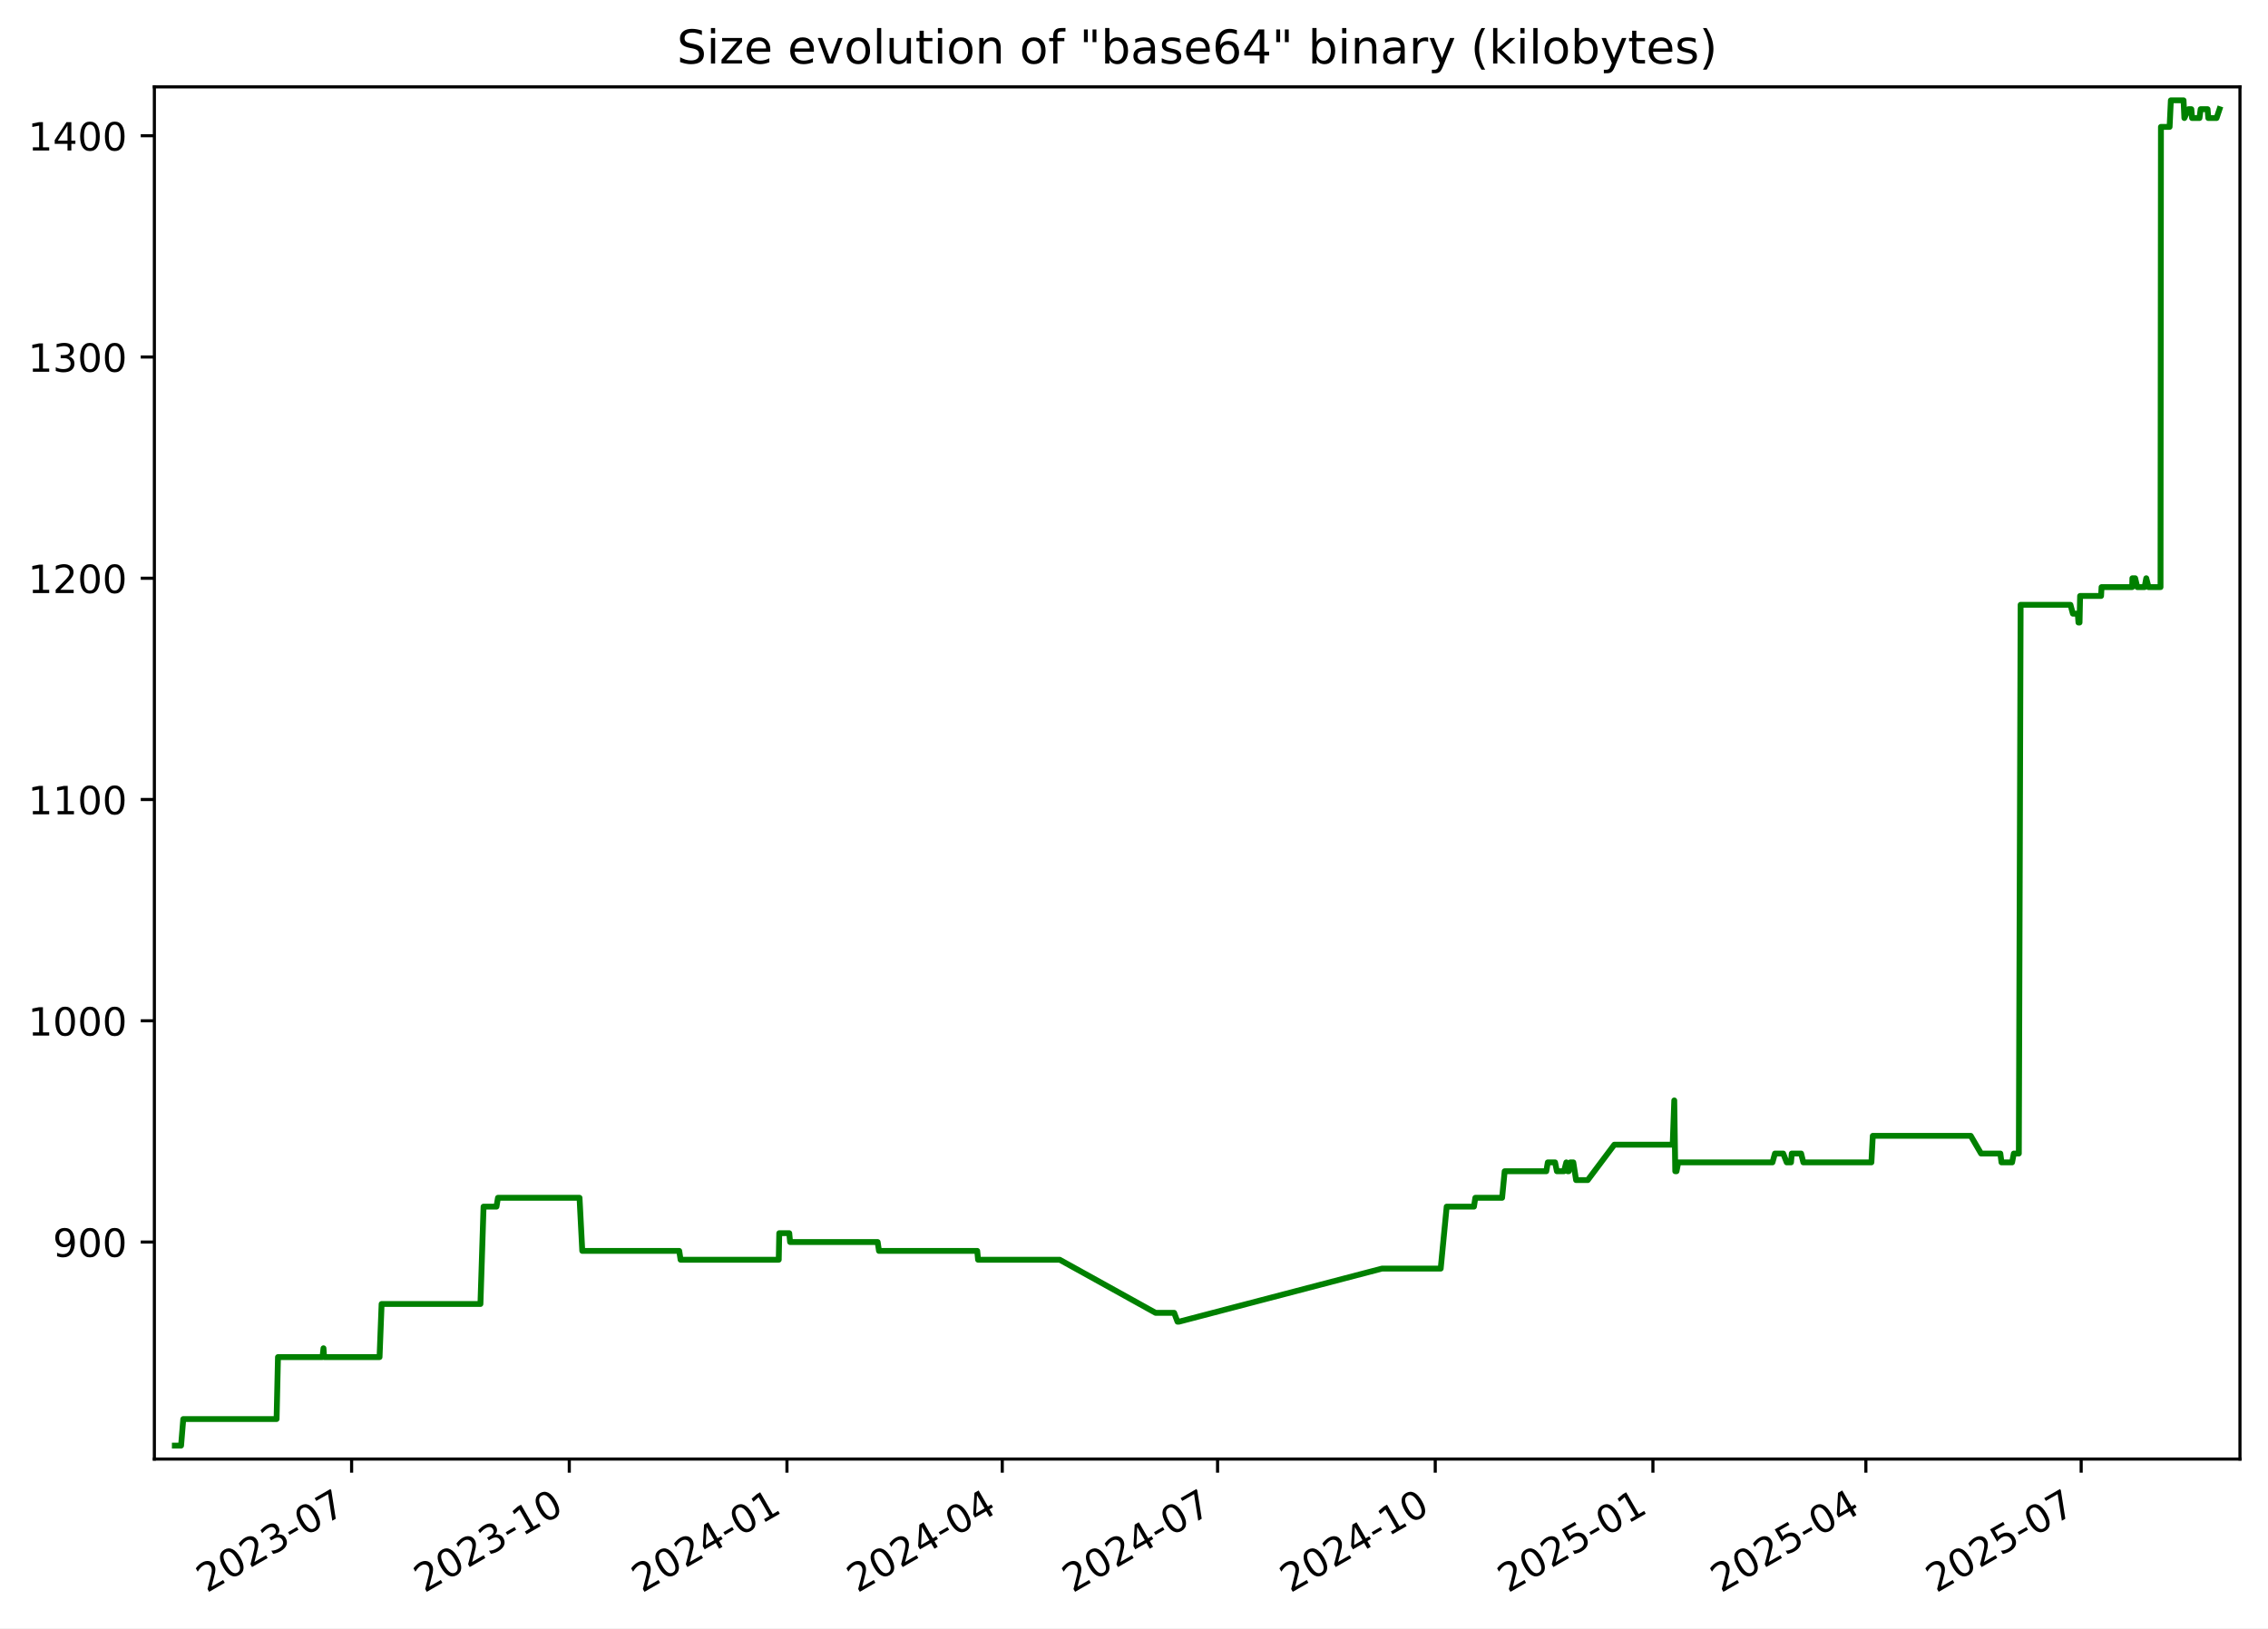
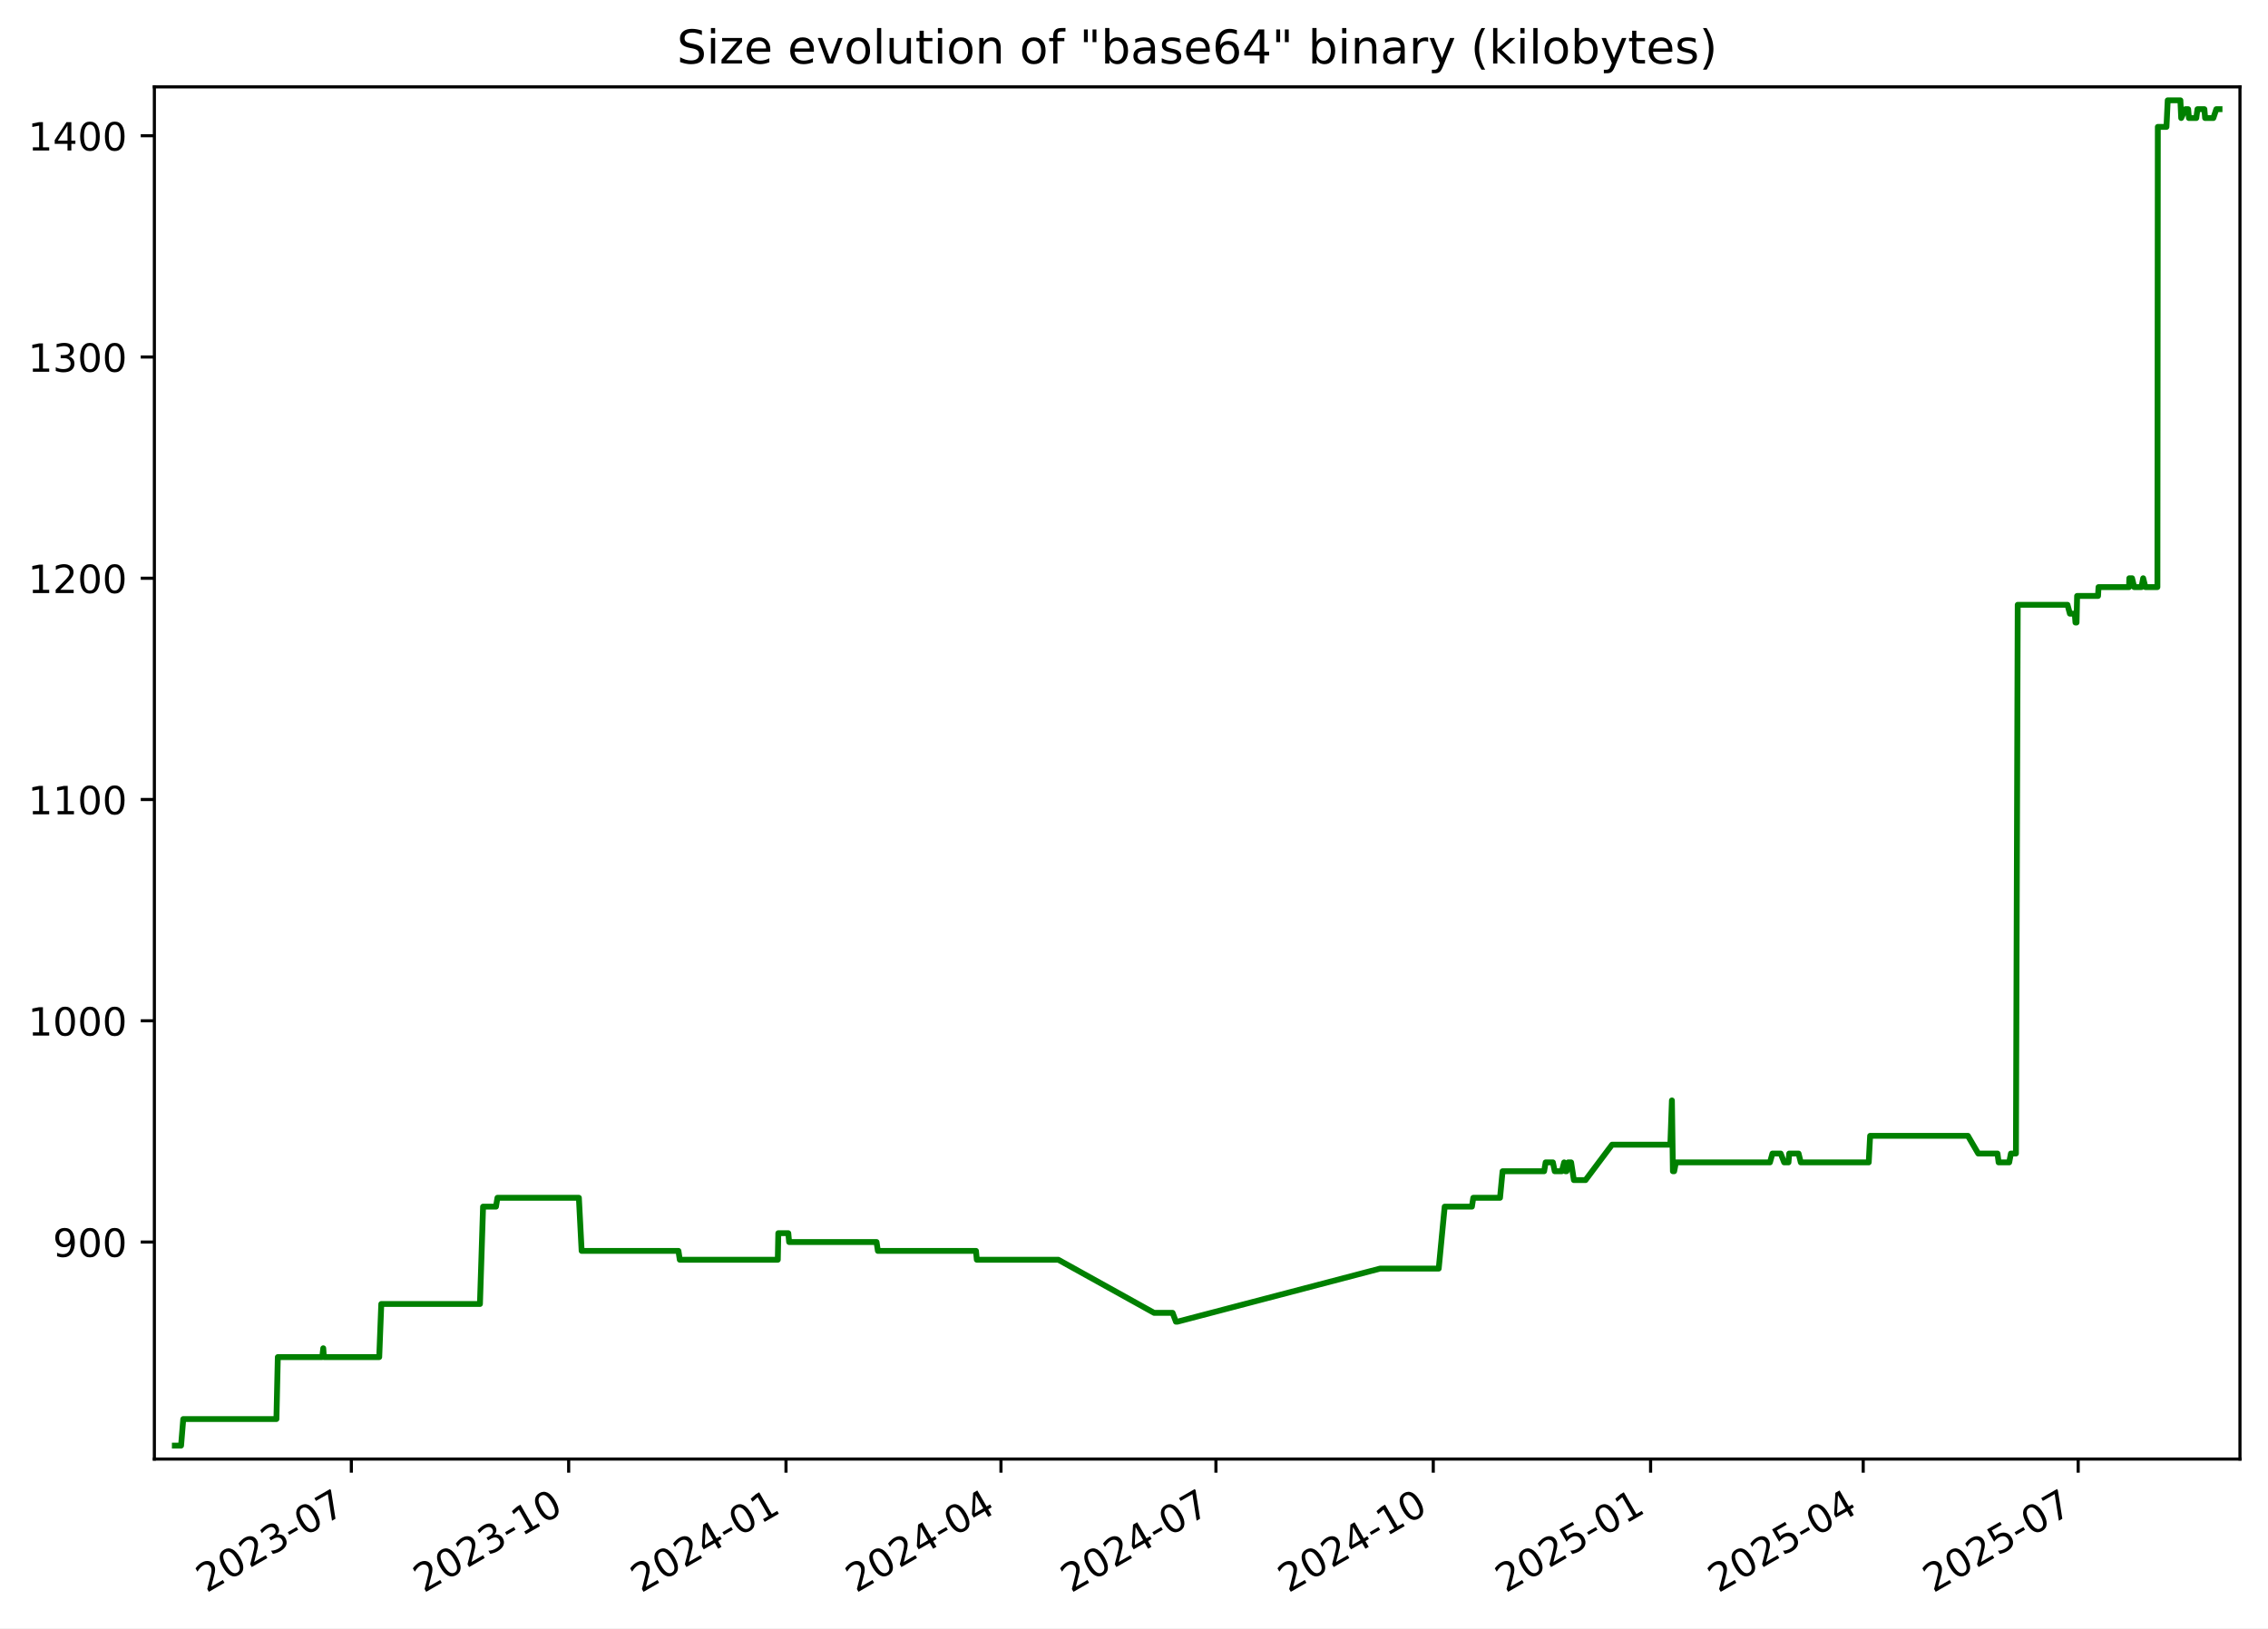
<svg xmlns="http://www.w3.org/2000/svg" xmlns:xlink="http://www.w3.org/1999/xlink" width="582.53pt" height="418.303pt" viewBox="0 0 582.53 418.303" version="1.1">
  <defs>
    <style type="text/css">*{stroke-linejoin: round; stroke-linecap: butt}</style>
  </defs>
  <g id="figure_1">
    <g id="patch_1">
      <path d="M -0 418.303  L 582.53 418.303  L 582.53 0  L -0 0  z " style="fill: #ffffff" />
    </g>
    <g id="axes_1">
      <g id="patch_2">
        <path d="M 39.65 374.83  L 575.33 374.83  L 575.33 22.318  L 39.65 22.318  z " style="fill: #ffffff" />
      </g>
      <g id="matplotlib.axis_1">
        <g id="xtick_1">
          <g id="line2d_1">
            <defs>
-               <path id="m6b6964c37c" d="M 0 0  L 0 3.5  " style="stroke: #000000; stroke-width: 0.8" />
+               <path id="m9eca76adc4" d="M 0 0  L 0 3.5  " style="stroke: #000000; stroke-width: 0.8" />
            </defs>
            <g>
-               <use xlink:href="#m6b6964c37c" x="90.31" y="374.83" style="stroke: #000000; stroke-width: 0.8" />
+               <use xlink:href="#m9eca76adc4" x="90.239" y="374.83" style="stroke: #000000; stroke-width: 0.8" />
            </g>
          </g>
          <g id="text_1">
-             <g transform="translate(53.08524 409.302) rotate(-30) scale(0.1 -0.1)">
+             <g transform="translate(53.01385 409.302) rotate(-30) scale(0.1 -0.1)">
              <defs>
                <path id="DejaVuSans-32" d="M 1228 531  L 3431 531  L 3431 0  L 469 0  L 469 531  Q 828 903 1448 1529  Q 2069 2156 2228 2338  Q 2531 2678 2651 2914  Q 2772 3150 2772 3378  Q 2772 3750 2511 3984  Q 2250 4219 1831 4219  Q 1534 4219 1204 4116  Q 875 4013 500 3803  L 500 4441  Q 881 4594 1212 4672  Q 1544 4750 1819 4750  Q 2544 4750 2975 4387  Q 3406 4025 3406 3419  Q 3406 3131 3298 2873  Q 3191 2616 2906 2266  Q 2828 2175 2409 1742  Q 1991 1309 1228 531  z " transform="scale(0.015625)" />
                <path id="DejaVuSans-30" d="M 2034 4250  Q 1547 4250 1301 3770  Q 1056 3291 1056 2328  Q 1056 1369 1301 889  Q 1547 409 2034 409  Q 2525 409 2770 889  Q 3016 1369 3016 2328  Q 3016 3291 2770 3770  Q 2525 4250 2034 4250  z M 2034 4750  Q 2819 4750 3233 4129  Q 3647 3509 3647 2328  Q 3647 1150 3233 529  Q 2819 -91 2034 -91  Q 1250 -91 836 529  Q 422 1150 422 2328  Q 422 3509 836 4129  Q 1250 4750 2034 4750  z " transform="scale(0.015625)" />
                <path id="DejaVuSans-33" d="M 2597 2516  Q 3050 2419 3304 2112  Q 3559 1806 3559 1356  Q 3559 666 3084 287  Q 2609 -91 1734 -91  Q 1441 -91 1130 -33  Q 819 25 488 141  L 488 750  Q 750 597 1062 519  Q 1375 441 1716 441  Q 2309 441 2620 675  Q 2931 909 2931 1356  Q 2931 1769 2642 2001  Q 2353 2234 1838 2234  L 1294 2234  L 1294 2753  L 1863 2753  Q 2328 2753 2575 2939  Q 2822 3125 2822 3475  Q 2822 3834 2567 4026  Q 2313 4219 1838 4219  Q 1578 4219 1281 4162  Q 984 4106 628 3988  L 628 4550  Q 988 4650 1302 4700  Q 1616 4750 1894 4750  Q 2613 4750 3031 4423  Q 3450 4097 3450 3541  Q 3450 3153 3228 2886  Q 3006 2619 2597 2516  z " transform="scale(0.015625)" />
                <path id="DejaVuSans-2d" d="M 313 2009  L 1997 2009  L 1997 1497  L 313 1497  L 313 2009  z " transform="scale(0.015625)" />
                <path id="DejaVuSans-37" d="M 525 4666  L 3525 4666  L 3525 4397  L 1831 0  L 1172 0  L 2766 4134  L 525 4134  L 525 4666  z " transform="scale(0.015625)" />
              </defs>
              <use xlink:href="#DejaVuSans-32" />
              <use xlink:href="#DejaVuSans-30" x="63.623" />
              <use xlink:href="#DejaVuSans-32" x="127.246" />
              <use xlink:href="#DejaVuSans-33" x="190.869" />
              <use xlink:href="#DejaVuSans-2d" x="254.492" />
              <use xlink:href="#DejaVuSans-30" x="290.576" />
              <use xlink:href="#DejaVuSans-37" x="354.199" />
            </g>
          </g>
        </g>
        <g id="xtick_2">
          <g id="line2d_2">
            <g>
-               <use xlink:href="#m6b6964c37c" x="146.219" y="374.83" style="stroke: #000000; stroke-width: 0.8" />
+               <use xlink:href="#m9eca76adc4" x="146.06" y="374.83" style="stroke: #000000; stroke-width: 0.8" />
            </g>
          </g>
          <g id="text_2">
-             <g transform="translate(108.9944 409.302) rotate(-30) scale(0.1 -0.1)">
+             <g transform="translate(108.8351 409.302) rotate(-30) scale(0.1 -0.1)">
              <defs>
                <path id="DejaVuSans-31" d="M 794 531  L 1825 531  L 1825 4091  L 703 3866  L 703 4441  L 1819 4666  L 2450 4666  L 2450 531  L 3481 531  L 3481 0  L 794 0  L 794 531  z " transform="scale(0.015625)" />
              </defs>
              <use xlink:href="#DejaVuSans-32" />
              <use xlink:href="#DejaVuSans-30" x="63.623" />
              <use xlink:href="#DejaVuSans-32" x="127.246" />
              <use xlink:href="#DejaVuSans-33" x="190.869" />
              <use xlink:href="#DejaVuSans-2d" x="254.492" />
              <use xlink:href="#DejaVuSans-31" x="290.576" />
              <use xlink:href="#DejaVuSans-30" x="354.199" />
            </g>
          </g>
        </g>
        <g id="xtick_3">
          <g id="line2d_3">
            <g>
-               <use xlink:href="#m6b6964c37c" x="202.128" y="374.83" style="stroke: #000000; stroke-width: 0.8" />
+               <use xlink:href="#m9eca76adc4" x="201.881" y="374.83" style="stroke: #000000; stroke-width: 0.8" />
            </g>
          </g>
          <g id="text_3">
-             <g transform="translate(164.9035 409.302) rotate(-30) scale(0.1 -0.1)">
+             <g transform="translate(164.6563 409.302) rotate(-30) scale(0.1 -0.1)">
              <defs>
                <path id="DejaVuSans-34" d="M 2419 4116  L 825 1625  L 2419 1625  L 2419 4116  z M 2253 4666  L 3047 4666  L 3047 1625  L 3713 1625  L 3713 1100  L 3047 1100  L 3047 0  L 2419 0  L 2419 1100  L 313 1100  L 313 1709  L 2253 4666  z " transform="scale(0.015625)" />
              </defs>
              <use xlink:href="#DejaVuSans-32" />
              <use xlink:href="#DejaVuSans-30" x="63.623" />
              <use xlink:href="#DejaVuSans-32" x="127.246" />
              <use xlink:href="#DejaVuSans-34" x="190.869" />
              <use xlink:href="#DejaVuSans-2d" x="254.492" />
              <use xlink:href="#DejaVuSans-30" x="290.576" />
              <use xlink:href="#DejaVuSans-31" x="354.199" />
            </g>
          </g>
        </g>
        <g id="xtick_4">
          <g id="line2d_4">
            <g>
-               <use xlink:href="#m6b6964c37c" x="257.43" y="374.83" style="stroke: #000000; stroke-width: 0.8" />
+               <use xlink:href="#m9eca76adc4" x="257.096" y="374.83" style="stroke: #000000; stroke-width: 0.8" />
            </g>
          </g>
          <g id="text_4">
-             <g transform="translate(220.2049 409.302) rotate(-30) scale(0.1 -0.1)">
+             <g transform="translate(219.8708 409.302) rotate(-30) scale(0.1 -0.1)">
              <use xlink:href="#DejaVuSans-32" />
              <use xlink:href="#DejaVuSans-30" x="63.623" />
              <use xlink:href="#DejaVuSans-32" x="127.246" />
              <use xlink:href="#DejaVuSans-34" x="190.869" />
              <use xlink:href="#DejaVuSans-2d" x="254.492" />
              <use xlink:href="#DejaVuSans-30" x="290.576" />
              <use xlink:href="#DejaVuSans-34" x="354.199" />
            </g>
          </g>
        </g>
        <g id="xtick_5">
          <g id="line2d_5">
            <g>
-               <use xlink:href="#m6b6964c37c" x="312.731" y="374.83" style="stroke: #000000; stroke-width: 0.8" />
+               <use xlink:href="#m9eca76adc4" x="312.31" y="374.83" style="stroke: #000000; stroke-width: 0.8" />
            </g>
          </g>
          <g id="text_5">
-             <g transform="translate(275.5064 409.302) rotate(-30) scale(0.1 -0.1)">
+             <g transform="translate(275.0853 409.302) rotate(-30) scale(0.1 -0.1)">
              <use xlink:href="#DejaVuSans-32" />
              <use xlink:href="#DejaVuSans-30" x="63.623" />
              <use xlink:href="#DejaVuSans-32" x="127.246" />
              <use xlink:href="#DejaVuSans-34" x="190.869" />
              <use xlink:href="#DejaVuSans-2d" x="254.492" />
              <use xlink:href="#DejaVuSans-30" x="290.576" />
              <use xlink:href="#DejaVuSans-37" x="354.199" />
            </g>
          </g>
        </g>
        <g id="xtick_6">
          <g id="line2d_6">
            <g>
-               <use xlink:href="#m6b6964c37c" x="368.64" y="374.83" style="stroke: #000000; stroke-width: 0.8" />
+               <use xlink:href="#m9eca76adc4" x="368.131" y="374.83" style="stroke: #000000; stroke-width: 0.8" />
            </g>
          </g>
          <g id="text_6">
-             <g transform="translate(331.4155 409.302) rotate(-30) scale(0.1 -0.1)">
+             <g transform="translate(330.9065 409.302) rotate(-30) scale(0.1 -0.1)">
              <use xlink:href="#DejaVuSans-32" />
              <use xlink:href="#DejaVuSans-30" x="63.623" />
              <use xlink:href="#DejaVuSans-32" x="127.246" />
              <use xlink:href="#DejaVuSans-34" x="190.869" />
              <use xlink:href="#DejaVuSans-2d" x="254.492" />
              <use xlink:href="#DejaVuSans-31" x="290.576" />
              <use xlink:href="#DejaVuSans-30" x="354.199" />
            </g>
          </g>
        </g>
        <g id="xtick_7">
          <g id="line2d_7">
            <g>
-               <use xlink:href="#m6b6964c37c" x="424.549" y="374.83" style="stroke: #000000; stroke-width: 0.8" />
+               <use xlink:href="#m9eca76adc4" x="423.953" y="374.83" style="stroke: #000000; stroke-width: 0.8" />
            </g>
          </g>
          <g id="text_7">
-             <g transform="translate(387.3247 409.302) rotate(-30) scale(0.1 -0.1)">
+             <g transform="translate(386.7278 409.302) rotate(-30) scale(0.1 -0.1)">
              <defs>
                <path id="DejaVuSans-35" d="M 691 4666  L 3169 4666  L 3169 4134  L 1269 4134  L 1269 2991  Q 1406 3038 1543 3061  Q 1681 3084 1819 3084  Q 2600 3084 3056 2656  Q 3513 2228 3513 1497  Q 3513 744 3044 326  Q 2575 -91 1722 -91  Q 1428 -91 1123 -41  Q 819 9 494 109  L 494 744  Q 775 591 1075 516  Q 1375 441 1709 441  Q 2250 441 2565 725  Q 2881 1009 2881 1497  Q 2881 1984 2565 2268  Q 2250 2553 1709 2553  Q 1456 2553 1204 2497  Q 953 2441 691 2322  L 691 4666  z " transform="scale(0.015625)" />
              </defs>
              <use xlink:href="#DejaVuSans-32" />
              <use xlink:href="#DejaVuSans-30" x="63.623" />
              <use xlink:href="#DejaVuSans-32" x="127.246" />
              <use xlink:href="#DejaVuSans-35" x="190.869" />
              <use xlink:href="#DejaVuSans-2d" x="254.492" />
              <use xlink:href="#DejaVuSans-30" x="290.576" />
              <use xlink:href="#DejaVuSans-31" x="354.199" />
            </g>
          </g>
        </g>
        <g id="xtick_8">
          <g id="line2d_8">
            <g>
-               <use xlink:href="#m6b6964c37c" x="479.243" y="374.83" style="stroke: #000000; stroke-width: 0.8" />
+               <use xlink:href="#m9eca76adc4" x="478.56" y="374.83" style="stroke: #000000; stroke-width: 0.8" />
            </g>
          </g>
          <g id="text_8">
-             <g transform="translate(442.0184 409.302) rotate(-30) scale(0.1 -0.1)">
+             <g transform="translate(441.3355 409.302) rotate(-30) scale(0.1 -0.1)">
              <use xlink:href="#DejaVuSans-32" />
              <use xlink:href="#DejaVuSans-30" x="63.623" />
              <use xlink:href="#DejaVuSans-32" x="127.246" />
              <use xlink:href="#DejaVuSans-35" x="190.869" />
              <use xlink:href="#DejaVuSans-2d" x="254.492" />
              <use xlink:href="#DejaVuSans-30" x="290.576" />
              <use xlink:href="#DejaVuSans-34" x="354.199" />
            </g>
          </g>
        </g>
        <g id="xtick_9">
          <g id="line2d_9">
            <g>
-               <use xlink:href="#m6b6964c37c" x="534.545" y="374.83" style="stroke: #000000; stroke-width: 0.8" />
+               <use xlink:href="#m9eca76adc4" x="533.775" y="374.83" style="stroke: #000000; stroke-width: 0.8" />
            </g>
          </g>
          <g id="text_9">
-             <g transform="translate(497.3198 409.302) rotate(-30) scale(0.1 -0.1)">
+             <g transform="translate(496.55 409.302) rotate(-30) scale(0.1 -0.1)">
              <use xlink:href="#DejaVuSans-32" />
              <use xlink:href="#DejaVuSans-30" x="63.623" />
              <use xlink:href="#DejaVuSans-32" x="127.246" />
              <use xlink:href="#DejaVuSans-35" x="190.869" />
              <use xlink:href="#DejaVuSans-2d" x="254.492" />
              <use xlink:href="#DejaVuSans-30" x="290.576" />
              <use xlink:href="#DejaVuSans-37" x="354.199" />
            </g>
          </g>
        </g>
      </g>
      <g id="matplotlib.axis_2">
        <g id="ytick_1">
          <g id="line2d_10">
            <defs>
-               <path id="m7ff05df392" d="M 0 0  L -3.5 0  " style="stroke: #000000; stroke-width: 0.8" />
+               <path id="mfb97c2bb4a" d="M 0 0  L -3.5 0  " style="stroke: #000000; stroke-width: 0.8" />
            </defs>
            <g>
-               <use xlink:href="#m7ff05df392" x="39.65" y="319.079" style="stroke: #000000; stroke-width: 0.8" />
+               <use xlink:href="#mfb97c2bb4a" x="39.65" y="319.079" style="stroke: #000000; stroke-width: 0.8" />
            </g>
          </g>
          <g id="text_10">
            <g transform="translate(13.5625 322.8786) scale(0.1 -0.1)">
              <defs>
                <path id="DejaVuSans-39" d="M 703 97  L 703 672  Q 941 559 1184 500  Q 1428 441 1663 441  Q 2288 441 2617 861  Q 2947 1281 2994 2138  Q 2813 1869 2534 1725  Q 2256 1581 1919 1581  Q 1219 1581 811 2004  Q 403 2428 403 3163  Q 403 3881 828 4315  Q 1253 4750 1959 4750  Q 2769 4750 3195 4129  Q 3622 3509 3622 2328  Q 3622 1225 3098 567  Q 2575 -91 1691 -91  Q 1453 -91 1209 -44  Q 966 3 703 97  z M 1959 2075  Q 2384 2075 2632 2365  Q 2881 2656 2881 3163  Q 2881 3666 2632 3958  Q 2384 4250 1959 4250  Q 1534 4250 1286 3958  Q 1038 3666 1038 3163  Q 1038 2656 1286 2365  Q 1534 2075 1959 2075  z " transform="scale(0.015625)" />
              </defs>
              <use xlink:href="#DejaVuSans-39" />
              <use xlink:href="#DejaVuSans-30" x="63.623" />
              <use xlink:href="#DejaVuSans-30" x="127.246" />
            </g>
          </g>
        </g>
        <g id="ytick_2">
          <g id="line2d_11">
            <g>
-               <use xlink:href="#m7ff05df392" x="39.65" y="262.237" style="stroke: #000000; stroke-width: 0.8" />
+               <use xlink:href="#mfb97c2bb4a" x="39.65" y="262.237" style="stroke: #000000; stroke-width: 0.8" />
            </g>
          </g>
          <g id="text_11">
            <g transform="translate(7.2 266.0365) scale(0.1 -0.1)">
              <use xlink:href="#DejaVuSans-31" />
              <use xlink:href="#DejaVuSans-30" x="63.623" />
              <use xlink:href="#DejaVuSans-30" x="127.246" />
              <use xlink:href="#DejaVuSans-30" x="190.869" />
            </g>
          </g>
        </g>
        <g id="ytick_3">
          <g id="line2d_12">
            <g>
-               <use xlink:href="#m7ff05df392" x="39.65" y="205.395" style="stroke: #000000; stroke-width: 0.8" />
+               <use xlink:href="#mfb97c2bb4a" x="39.65" y="205.395" style="stroke: #000000; stroke-width: 0.8" />
            </g>
          </g>
          <g id="text_12">
            <g transform="translate(7.2 209.1944) scale(0.1 -0.1)">
              <use xlink:href="#DejaVuSans-31" />
              <use xlink:href="#DejaVuSans-31" x="63.623" />
              <use xlink:href="#DejaVuSans-30" x="127.246" />
              <use xlink:href="#DejaVuSans-30" x="190.869" />
            </g>
          </g>
        </g>
        <g id="ytick_4">
          <g id="line2d_13">
            <g>
-               <use xlink:href="#m7ff05df392" x="39.65" y="148.553" style="stroke: #000000; stroke-width: 0.8" />
+               <use xlink:href="#mfb97c2bb4a" x="39.65" y="148.553" style="stroke: #000000; stroke-width: 0.8" />
            </g>
          </g>
          <g id="text_13">
            <g transform="translate(7.2 152.3523) scale(0.1 -0.1)">
              <use xlink:href="#DejaVuSans-31" />
              <use xlink:href="#DejaVuSans-32" x="63.623" />
              <use xlink:href="#DejaVuSans-30" x="127.246" />
              <use xlink:href="#DejaVuSans-30" x="190.869" />
            </g>
          </g>
        </g>
        <g id="ytick_5">
          <g id="line2d_14">
            <g>
-               <use xlink:href="#m7ff05df392" x="39.65" y="91.711" style="stroke: #000000; stroke-width: 0.8" />
+               <use xlink:href="#mfb97c2bb4a" x="39.65" y="91.711" style="stroke: #000000; stroke-width: 0.8" />
            </g>
          </g>
          <g id="text_14">
            <g transform="translate(7.2 95.51019) scale(0.1 -0.1)">
              <use xlink:href="#DejaVuSans-31" />
              <use xlink:href="#DejaVuSans-33" x="63.623" />
              <use xlink:href="#DejaVuSans-30" x="127.246" />
              <use xlink:href="#DejaVuSans-30" x="190.869" />
            </g>
          </g>
        </g>
        <g id="ytick_6">
          <g id="line2d_15">
            <g>
-               <use xlink:href="#m7ff05df392" x="39.65" y="34.869" style="stroke: #000000; stroke-width: 0.8" />
+               <use xlink:href="#mfb97c2bb4a" x="39.65" y="34.869" style="stroke: #000000; stroke-width: 0.8" />
            </g>
          </g>
          <g id="text_15">
            <g transform="translate(7.2 38.66808) scale(0.1 -0.1)">
              <use xlink:href="#DejaVuSans-31" />
              <use xlink:href="#DejaVuSans-34" x="63.623" />
              <use xlink:href="#DejaVuSans-30" x="127.246" />
              <use xlink:href="#DejaVuSans-30" x="190.869" />
            </g>
          </g>
        </g>
      </g>
      <g id="line2d_16">
-         <path d="M 44.902 371.374  L 46.51 371.374  L 47.073 364.553  L 71.041 364.553  L 71.397 348.637  L 82.83 348.637  L 83.088 346.364  L 83.242 348.637  L 97.487 348.637  L 98.016 334.995  L 123.399 334.995  L 124.199 309.985  L 127.52 309.985  L 127.9 307.711  L 148.851 307.711  L 149.555 321.353  L 174.459 321.353  L 174.806 323.627  L 200.019 323.627  L 200.151 316.806  L 202.721 316.806  L 202.931 319.079  L 225.425 319.079  L 225.766 321.353  L 251 321.353  L 251.216 323.627  L 272.186 323.627  L 296.816 337.269  L 301.583 337.269  L 302.439 339.543  L 302.809 339.543  L 354.958 325.9  L 370.041 325.9  L 371.579 309.985  L 378.58 309.985  L 378.934 307.711  L 385.813 307.711  L 386.47 300.89  L 397.159 300.89  L 397.549 298.616  L 399.416 298.616  L 399.884 300.89  L 401.707 300.89  L 402.307 298.616  L 402.651 300.89  L 402.935 300.89  L 403.339 298.616  L 404.101 298.616  L 404.815 303.164  L 407.807 303.164  L 414.633 294.069  L 429.627 294.069  L 430.032 282.7  L 430.287 300.89  L 430.61 300.89  L 431.058 298.616  L 455.256 298.616  L 455.894 296.343  L 458.012 296.343  L 458.91 298.616  L 460.018 298.616  L 460.208 296.343  L 462.615 296.343  L 463.187 298.616  L 480.665 298.616  L 481.022 291.795  L 506.179 291.795  L 508.834 296.343  L 513.785 296.343  L 514.077 298.616  L 516.802 298.616  L 517.242 296.343  L 518.532 296.343  L 518.993 155.374  L 531.793 155.374  L 532.414 157.648  L 533.675 157.648  L 533.844 159.921  L 534.127 159.921  L 534.269 153.1  L 539.656 153.1  L 539.778 150.827  L 547.641 150.827  L 547.699 148.553  L 548.408 148.553  L 548.952 150.827  L 550.836 150.827  L 551.265 148.553  L 551.839 150.827  L 554.926 150.827  L 555.034 32.595  L 557.259 32.595  L 557.58 25.774  L 560.84 25.774  L 561.048 30.321  L 562.133 28.048  L 562.841 28.048  L 563.028 30.321  L 564.929 30.321  L 565.231 28.048  L 567.011 28.048  L 567.199 30.321  L 569.32 30.321  L 570.078 28.048  L 570.078 28.048  " clip-path="url(#pa5df73f651)" style="fill: none; stroke: #008000; stroke-width: 1.5; stroke-linecap: square" />
+         <path d="M 44.902 371.374  L 46.508 371.374  L 47.07 364.553  L 71 364.553  L 71.355 348.637  L 82.77 348.637  L 83.028 346.364  L 83.182 348.637  L 97.404 348.637  L 97.933 334.995  L 123.275 334.995  L 124.074 309.985  L 127.39 309.985  L 127.77 307.711  L 148.687 307.711  L 149.391 321.353  L 174.255 321.353  L 174.602 323.627  L 199.776 323.627  L 199.907 316.806  L 202.473 316.806  L 202.683 319.079  L 225.141 319.079  L 225.482 321.353  L 250.676 321.353  L 250.891 323.627  L 271.828 323.627  L 296.42 337.269  L 301.18 337.269  L 302.034 339.543  L 302.404 339.543  L 354.47 325.9  L 369.53 325.9  L 371.066 309.985  L 378.056 309.985  L 378.409 307.711  L 385.277 307.711  L 385.933 300.89  L 396.606 300.89  L 396.995 298.616  L 398.858 298.616  L 399.326 300.89  L 401.146 300.89  L 401.745 298.616  L 402.088 300.89  L 402.372 300.89  L 402.776 298.616  L 403.537 298.616  L 404.249 303.164  L 407.236 303.164  L 414.051 294.069  L 429.022 294.069  L 429.427 282.7  L 429.681 300.89  L 430.004 300.89  L 430.451 298.616  L 454.611 298.616  L 455.248 296.343  L 457.362 296.343  L 458.259 298.616  L 459.365 298.616  L 459.555 296.343  L 461.958 296.343  L 462.529 298.616  L 479.979 298.616  L 480.337 291.795  L 505.453 291.795  L 508.105 296.343  L 513.047 296.343  L 513.339 298.616  L 516.06 298.616  L 516.499 296.343  L 517.787 296.343  L 518.248 155.374  L 531.027 155.374  L 531.647 157.648  L 532.906 157.648  L 533.075 159.921  L 533.357 159.921  L 533.5 153.1  L 538.878 153.1  L 539 150.827  L 546.85 150.827  L 546.908 148.553  L 547.616 148.553  L 548.16 150.827  L 550.041 150.827  L 550.469 148.553  L 551.042 150.827  L 554.124 150.827  L 554.232 32.595  L 556.454 32.595  L 556.773 25.774  L 560.029 25.774  L 560.236 30.321  L 561.32 28.048  L 562.026 28.048  L 562.214 30.321  L 564.112 30.321  L 564.413 28.048  L 566.19 28.048  L 566.378 30.321  L 568.495 30.321  L 569.253 28.048  L 570.078 28.048  L 570.078 28.048  " clip-path="url(#p1761944fc6)" style="fill: none; stroke: #008000; stroke-width: 1.5; stroke-linecap: square" />
      </g>
      <g id="patch_3">
        <path d="M 39.65 374.83  L 39.65 22.318  " style="fill: none; stroke: #000000; stroke-width: 0.8; stroke-linejoin: miter; stroke-linecap: square" />
      </g>
      <g id="patch_4">
        <path d="M 575.33 374.83  L 575.33 22.318  " style="fill: none; stroke: #000000; stroke-width: 0.8; stroke-linejoin: miter; stroke-linecap: square" />
      </g>
      <g id="patch_5">
        <path d="M 39.65 374.83  L 575.33 374.83  " style="fill: none; stroke: #000000; stroke-width: 0.8; stroke-linejoin: miter; stroke-linecap: square" />
      </g>
      <g id="patch_6">
        <path d="M 39.65 22.318  L 575.33 22.318  " style="fill: none; stroke: #000000; stroke-width: 0.8; stroke-linejoin: miter; stroke-linecap: square" />
      </g>
      <g id="text_16">
        <g transform="translate(173.8559 16.31812) scale(0.12 -0.12)">
          <defs>
            <path id="DejaVuSans-53" d="M 3425 4513  L 3425 3897  Q 3066 4069 2747 4153  Q 2428 4238 2131 4238  Q 1616 4238 1336 4038  Q 1056 3838 1056 3469  Q 1056 3159 1242 3001  Q 1428 2844 1947 2747  L 2328 2669  Q 3034 2534 3370 2195  Q 3706 1856 3706 1288  Q 3706 609 3251 259  Q 2797 -91 1919 -91  Q 1588 -91 1214 -16  Q 841 59 441 206  L 441 856  Q 825 641 1194 531  Q 1563 422 1919 422  Q 2459 422 2753 634  Q 3047 847 3047 1241  Q 3047 1584 2836 1778  Q 2625 1972 2144 2069  L 1759 2144  Q 1053 2284 737 2584  Q 422 2884 422 3419  Q 422 4038 858 4394  Q 1294 4750 2059 4750  Q 2388 4750 2728 4690  Q 3069 4631 3425 4513  z " transform="scale(0.015625)" />
            <path id="DejaVuSans-69" d="M 603 3500  L 1178 3500  L 1178 0  L 603 0  L 603 3500  z M 603 4863  L 1178 4863  L 1178 4134  L 603 4134  L 603 4863  z " transform="scale(0.015625)" />
            <path id="DejaVuSans-7a" d="M 353 3500  L 3084 3500  L 3084 2975  L 922 459  L 3084 459  L 3084 0  L 275 0  L 275 525  L 2438 3041  L 353 3041  L 353 3500  z " transform="scale(0.015625)" />
            <path id="DejaVuSans-65" d="M 3597 1894  L 3597 1613  L 953 1613  Q 991 1019 1311 708  Q 1631 397 2203 397  Q 2534 397 2845 478  Q 3156 559 3463 722  L 3463 178  Q 3153 47 2828 -22  Q 2503 -91 2169 -91  Q 1331 -91 842 396  Q 353 884 353 1716  Q 353 2575 817 3079  Q 1281 3584 2069 3584  Q 2775 3584 3186 3129  Q 3597 2675 3597 1894  z M 3022 2063  Q 3016 2534 2758 2815  Q 2500 3097 2075 3097  Q 1594 3097 1305 2825  Q 1016 2553 972 2059  L 3022 2063  z " transform="scale(0.015625)" />
            <path id="DejaVuSans-20" transform="scale(0.015625)" />
            <path id="DejaVuSans-76" d="M 191 3500  L 800 3500  L 1894 563  L 2988 3500  L 3597 3500  L 2284 0  L 1503 0  L 191 3500  z " transform="scale(0.015625)" />
            <path id="DejaVuSans-6f" d="M 1959 3097  Q 1497 3097 1228 2736  Q 959 2375 959 1747  Q 959 1119 1226 758  Q 1494 397 1959 397  Q 2419 397 2687 759  Q 2956 1122 2956 1747  Q 2956 2369 2687 2733  Q 2419 3097 1959 3097  z M 1959 3584  Q 2709 3584 3137 3096  Q 3566 2609 3566 1747  Q 3566 888 3137 398  Q 2709 -91 1959 -91  Q 1206 -91 779 398  Q 353 888 353 1747  Q 353 2609 779 3096  Q 1206 3584 1959 3584  z " transform="scale(0.015625)" />
            <path id="DejaVuSans-6c" d="M 603 4863  L 1178 4863  L 1178 0  L 603 0  L 603 4863  z " transform="scale(0.015625)" />
            <path id="DejaVuSans-75" d="M 544 1381  L 544 3500  L 1119 3500  L 1119 1403  Q 1119 906 1312 657  Q 1506 409 1894 409  Q 2359 409 2629 706  Q 2900 1003 2900 1516  L 2900 3500  L 3475 3500  L 3475 0  L 2900 0  L 2900 538  Q 2691 219 2414 64  Q 2138 -91 1772 -91  Q 1169 -91 856 284  Q 544 659 544 1381  z M 1991 3584  L 1991 3584  z " transform="scale(0.015625)" />
            <path id="DejaVuSans-74" d="M 1172 4494  L 1172 3500  L 2356 3500  L 2356 3053  L 1172 3053  L 1172 1153  Q 1172 725 1289 603  Q 1406 481 1766 481  L 2356 481  L 2356 0  L 1766 0  Q 1100 0 847 248  Q 594 497 594 1153  L 594 3053  L 172 3053  L 172 3500  L 594 3500  L 594 4494  L 1172 4494  z " transform="scale(0.015625)" />
            <path id="DejaVuSans-6e" d="M 3513 2113  L 3513 0  L 2938 0  L 2938 2094  Q 2938 2591 2744 2837  Q 2550 3084 2163 3084  Q 1697 3084 1428 2787  Q 1159 2491 1159 1978  L 1159 0  L 581 0  L 581 3500  L 1159 3500  L 1159 2956  Q 1366 3272 1645 3428  Q 1925 3584 2291 3584  Q 2894 3584 3203 3211  Q 3513 2838 3513 2113  z " transform="scale(0.015625)" />
            <path id="DejaVuSans-66" d="M 2375 4863  L 2375 4384  L 1825 4384  Q 1516 4384 1395 4259  Q 1275 4134 1275 3809  L 1275 3500  L 2222 3500  L 2222 3053  L 1275 3053  L 1275 0  L 697 0  L 697 3053  L 147 3053  L 147 3500  L 697 3500  L 697 3744  Q 697 4328 969 4595  Q 1241 4863 1831 4863  L 2375 4863  z " transform="scale(0.015625)" />
            <path id="DejaVuSans-22" d="M 1147 4666  L 1147 2931  L 616 2931  L 616 4666  L 1147 4666  z M 2328 4666  L 2328 2931  L 1797 2931  L 1797 4666  L 2328 4666  z " transform="scale(0.015625)" />
            <path id="DejaVuSans-62" d="M 3116 1747  Q 3116 2381 2855 2742  Q 2594 3103 2138 3103  Q 1681 3103 1420 2742  Q 1159 2381 1159 1747  Q 1159 1113 1420 752  Q 1681 391 2138 391  Q 2594 391 2855 752  Q 3116 1113 3116 1747  z M 1159 2969  Q 1341 3281 1617 3432  Q 1894 3584 2278 3584  Q 2916 3584 3314 3078  Q 3713 2572 3713 1747  Q 3713 922 3314 415  Q 2916 -91 2278 -91  Q 1894 -91 1617 61  Q 1341 213 1159 525  L 1159 0  L 581 0  L 581 4863  L 1159 4863  L 1159 2969  z " transform="scale(0.015625)" />
            <path id="DejaVuSans-61" d="M 2194 1759  Q 1497 1759 1228 1600  Q 959 1441 959 1056  Q 959 750 1161 570  Q 1363 391 1709 391  Q 2188 391 2477 730  Q 2766 1069 2766 1631  L 2766 1759  L 2194 1759  z M 3341 1997  L 3341 0  L 2766 0  L 2766 531  Q 2569 213 2275 61  Q 1981 -91 1556 -91  Q 1019 -91 701 211  Q 384 513 384 1019  Q 384 1609 779 1909  Q 1175 2209 1959 2209  L 2766 2209  L 2766 2266  Q 2766 2663 2505 2880  Q 2244 3097 1772 3097  Q 1472 3097 1187 3025  Q 903 2953 641 2809  L 641 3341  Q 956 3463 1253 3523  Q 1550 3584 1831 3584  Q 2591 3584 2966 3190  Q 3341 2797 3341 1997  z " transform="scale(0.015625)" />
            <path id="DejaVuSans-73" d="M 2834 3397  L 2834 2853  Q 2591 2978 2328 3040  Q 2066 3103 1784 3103  Q 1356 3103 1142 2972  Q 928 2841 928 2578  Q 928 2378 1081 2264  Q 1234 2150 1697 2047  L 1894 2003  Q 2506 1872 2764 1633  Q 3022 1394 3022 966  Q 3022 478 2636 193  Q 2250 -91 1575 -91  Q 1294 -91 989 -36  Q 684 19 347 128  L 347 722  Q 666 556 975 473  Q 1284 391 1588 391  Q 1994 391 2212 530  Q 2431 669 2431 922  Q 2431 1156 2273 1281  Q 2116 1406 1581 1522  L 1381 1569  Q 847 1681 609 1914  Q 372 2147 372 2553  Q 372 3047 722 3315  Q 1072 3584 1716 3584  Q 2034 3584 2315 3537  Q 2597 3491 2834 3397  z " transform="scale(0.015625)" />
            <path id="DejaVuSans-36" d="M 2113 2584  Q 1688 2584 1439 2293  Q 1191 2003 1191 1497  Q 1191 994 1439 701  Q 1688 409 2113 409  Q 2538 409 2786 701  Q 3034 994 3034 1497  Q 3034 2003 2786 2293  Q 2538 2584 2113 2584  z M 3366 4563  L 3366 3988  Q 3128 4100 2886 4159  Q 2644 4219 2406 4219  Q 1781 4219 1451 3797  Q 1122 3375 1075 2522  Q 1259 2794 1537 2939  Q 1816 3084 2150 3084  Q 2853 3084 3261 2657  Q 3669 2231 3669 1497  Q 3669 778 3244 343  Q 2819 -91 2113 -91  Q 1303 -91 875 529  Q 447 1150 447 2328  Q 447 3434 972 4092  Q 1497 4750 2381 4750  Q 2619 4750 2861 4703  Q 3103 4656 3366 4563  z " transform="scale(0.015625)" />
            <path id="DejaVuSans-72" d="M 2631 2963  Q 2534 3019 2420 3045  Q 2306 3072 2169 3072  Q 1681 3072 1420 2755  Q 1159 2438 1159 1844  L 1159 0  L 581 0  L 581 3500  L 1159 3500  L 1159 2956  Q 1341 3275 1631 3429  Q 1922 3584 2338 3584  Q 2397 3584 2469 3576  Q 2541 3569 2628 3553  L 2631 2963  z " transform="scale(0.015625)" />
            <path id="DejaVuSans-79" d="M 2059 -325  Q 1816 -950 1584 -1140  Q 1353 -1331 966 -1331  L 506 -1331  L 506 -850  L 844 -850  Q 1081 -850 1212 -737  Q 1344 -625 1503 -206  L 1606 56  L 191 3500  L 800 3500  L 1894 763  L 2988 3500  L 3597 3500  L 2059 -325  z " transform="scale(0.015625)" />
            <path id="DejaVuSans-28" d="M 1984 4856  Q 1566 4138 1362 3434  Q 1159 2731 1159 2009  Q 1159 1288 1364 580  Q 1569 -128 1984 -844  L 1484 -844  Q 1016 -109 783 600  Q 550 1309 550 2009  Q 550 2706 781 3412  Q 1013 4119 1484 4856  L 1984 4856  z " transform="scale(0.015625)" />
            <path id="DejaVuSans-6b" d="M 581 4863  L 1159 4863  L 1159 1991  L 2875 3500  L 3609 3500  L 1753 1863  L 3688 0  L 2938 0  L 1159 1709  L 1159 0  L 581 0  L 581 4863  z " transform="scale(0.015625)" />
            <path id="DejaVuSans-29" d="M 513 4856  L 1013 4856  Q 1481 4119 1714 3412  Q 1947 2706 1947 2009  Q 1947 1309 1714 600  Q 1481 -109 1013 -844  L 513 -844  Q 928 -128 1133 580  Q 1338 1288 1338 2009  Q 1338 2731 1133 3434  Q 928 4138 513 4856  z " transform="scale(0.015625)" />
          </defs>
          <use xlink:href="#DejaVuSans-53" />
          <use xlink:href="#DejaVuSans-69" x="63.477" />
          <use xlink:href="#DejaVuSans-7a" x="91.26" />
          <use xlink:href="#DejaVuSans-65" x="143.75" />
          <use xlink:href="#DejaVuSans-20" x="205.273" />
          <use xlink:href="#DejaVuSans-65" x="237.061" />
          <use xlink:href="#DejaVuSans-76" x="298.584" />
          <use xlink:href="#DejaVuSans-6f" x="357.764" />
          <use xlink:href="#DejaVuSans-6c" x="418.945" />
          <use xlink:href="#DejaVuSans-75" x="446.729" />
          <use xlink:href="#DejaVuSans-74" x="510.107" />
          <use xlink:href="#DejaVuSans-69" x="549.316" />
          <use xlink:href="#DejaVuSans-6f" x="577.1" />
          <use xlink:href="#DejaVuSans-6e" x="638.281" />
          <use xlink:href="#DejaVuSans-20" x="701.66" />
          <use xlink:href="#DejaVuSans-6f" x="733.447" />
          <use xlink:href="#DejaVuSans-66" x="794.629" />
          <use xlink:href="#DejaVuSans-20" x="829.834" />
          <use xlink:href="#DejaVuSans-22" x="861.621" />
          <use xlink:href="#DejaVuSans-62" x="907.617" />
          <use xlink:href="#DejaVuSans-61" x="971.094" />
          <use xlink:href="#DejaVuSans-73" x="1032.373" />
          <use xlink:href="#DejaVuSans-65" x="1084.473" />
          <use xlink:href="#DejaVuSans-36" x="1145.996" />
          <use xlink:href="#DejaVuSans-34" x="1209.619" />
          <use xlink:href="#DejaVuSans-22" x="1273.242" />
          <use xlink:href="#DejaVuSans-20" x="1319.238" />
          <use xlink:href="#DejaVuSans-62" x="1351.025" />
          <use xlink:href="#DejaVuSans-69" x="1414.502" />
          <use xlink:href="#DejaVuSans-6e" x="1442.285" />
          <use xlink:href="#DejaVuSans-61" x="1505.664" />
          <use xlink:href="#DejaVuSans-72" x="1566.943" />
          <use xlink:href="#DejaVuSans-79" x="1608.057" />
          <use xlink:href="#DejaVuSans-20" x="1667.236" />
          <use xlink:href="#DejaVuSans-28" x="1699.023" />
          <use xlink:href="#DejaVuSans-6b" x="1738.037" />
          <use xlink:href="#DejaVuSans-69" x="1795.947" />
          <use xlink:href="#DejaVuSans-6c" x="1823.73" />
          <use xlink:href="#DejaVuSans-6f" x="1851.514" />
          <use xlink:href="#DejaVuSans-62" x="1912.695" />
          <use xlink:href="#DejaVuSans-79" x="1976.172" />
          <use xlink:href="#DejaVuSans-74" x="2035.352" />
          <use xlink:href="#DejaVuSans-65" x="2074.561" />
          <use xlink:href="#DejaVuSans-73" x="2136.084" />
          <use xlink:href="#DejaVuSans-29" x="2188.184" />
        </g>
      </g>
    </g>
  </g>
  <defs>
-     <clipPath id="pa5df73f651">
+     <clipPath id="p1761944fc6">
      <rect x="39.65" y="22.318" width="535.68" height="352.512" />
    </clipPath>
  </defs>
</svg>
